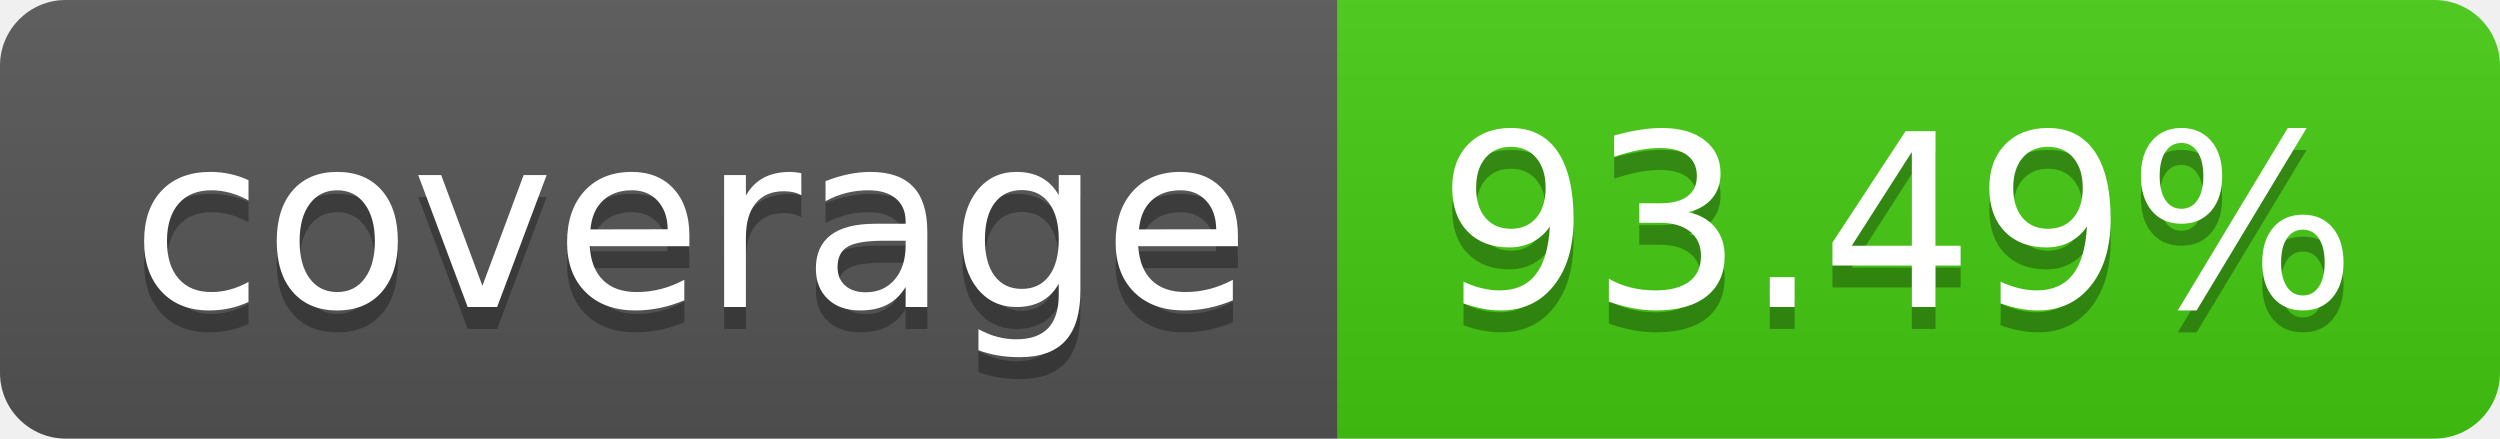
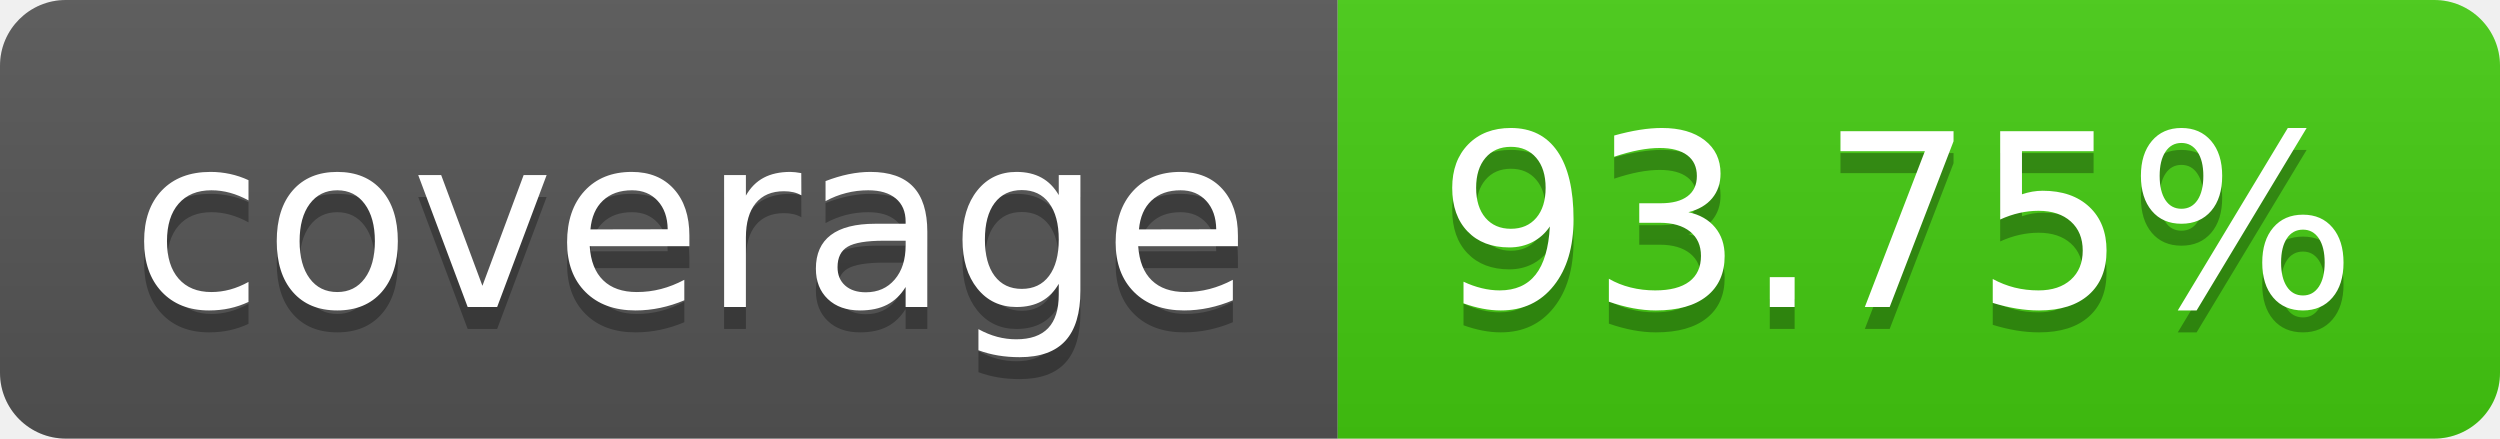
- <svg xmlns="http://www.w3.org/2000/svg" width="114" height="20" role="img" aria-label="coverage: 93.49%">
+ <svg xmlns="http://www.w3.org/2000/svg" width="114" height="20" role="img" aria-label="coverage: 93.75%">
  <linearGradient id="s" x2="0" y2="100%">
    <stop offset="0" stop-color="#bbb" stop-opacity=".1" />
    <stop offset="1" stop-opacity=".1" />
  </linearGradient>
  <clipPath id="r">
    <rect width="114" height="20" rx="3" fill="#fff" />
  </clipPath>
  <g clip-path="url(#r)">
    <rect width="61" height="20" fill="#555" />
    <rect x="61" width="53" height="20" fill="#4c1" />
    <rect width="114" height="20" fill="url(#s)" />
  </g>
  <g fill="#fff" text-anchor="middle" font-family="Verdana,Geneva,DejaVu Sans,sans-serif" text-rendering="geometricPrecision" font-size="110">
    <text aria-hidden="true" x="315" y="150" fill="#010101" fill-opacity=".3" transform="scale(.1)" textLength="510">coverage</text>
    <text x="315" y="140" transform="scale(.1)" fill="#fff" textLength="510">coverage</text>
-     <text aria-hidden="true" x="865" y="150" fill="#010101" fill-opacity=".3" transform="scale(.1)" textLength="430">93.49%</text>
-     <text x="865" y="140" transform="scale(.1)" fill="#fff" textLength="430">93.49%</text>
+     <text aria-hidden="true" x="865" y="150" fill="#010101" fill-opacity=".3" transform="scale(.1)" textLength="430">93.75%</text>
+     <text x="865" y="140" transform="scale(.1)" fill="#fff" textLength="430">93.75%</text>
  </g>
</svg>
